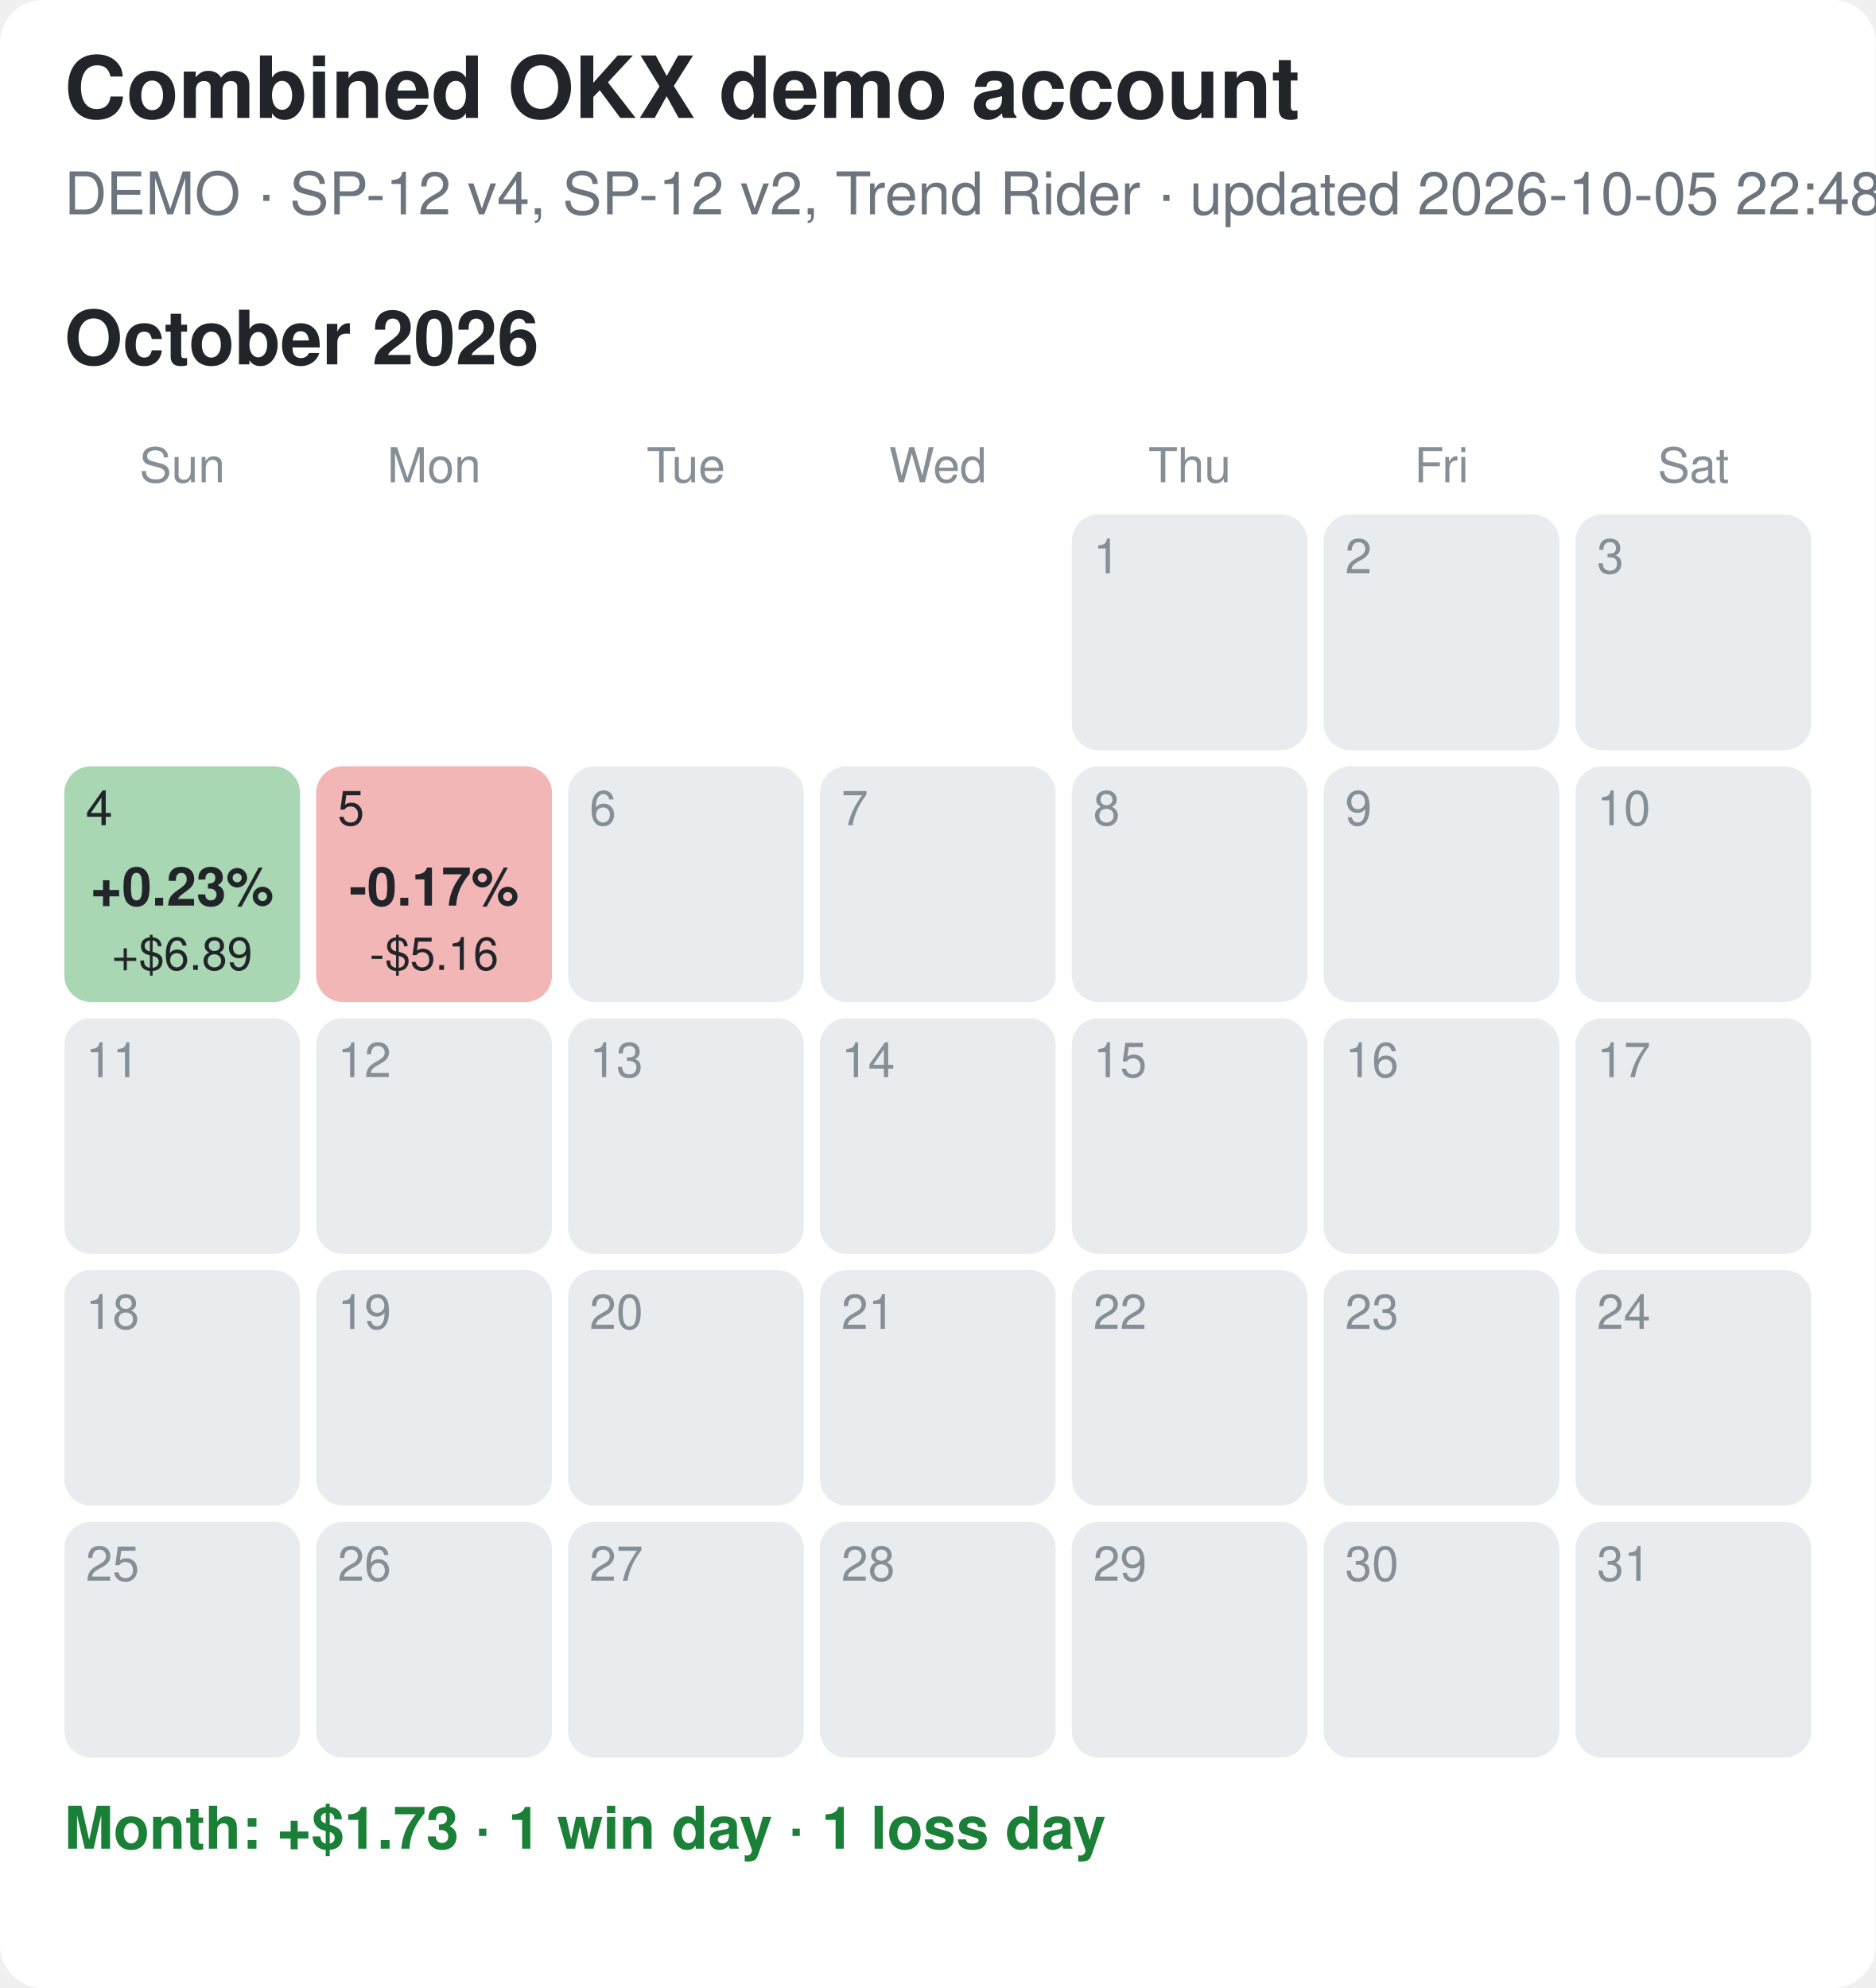
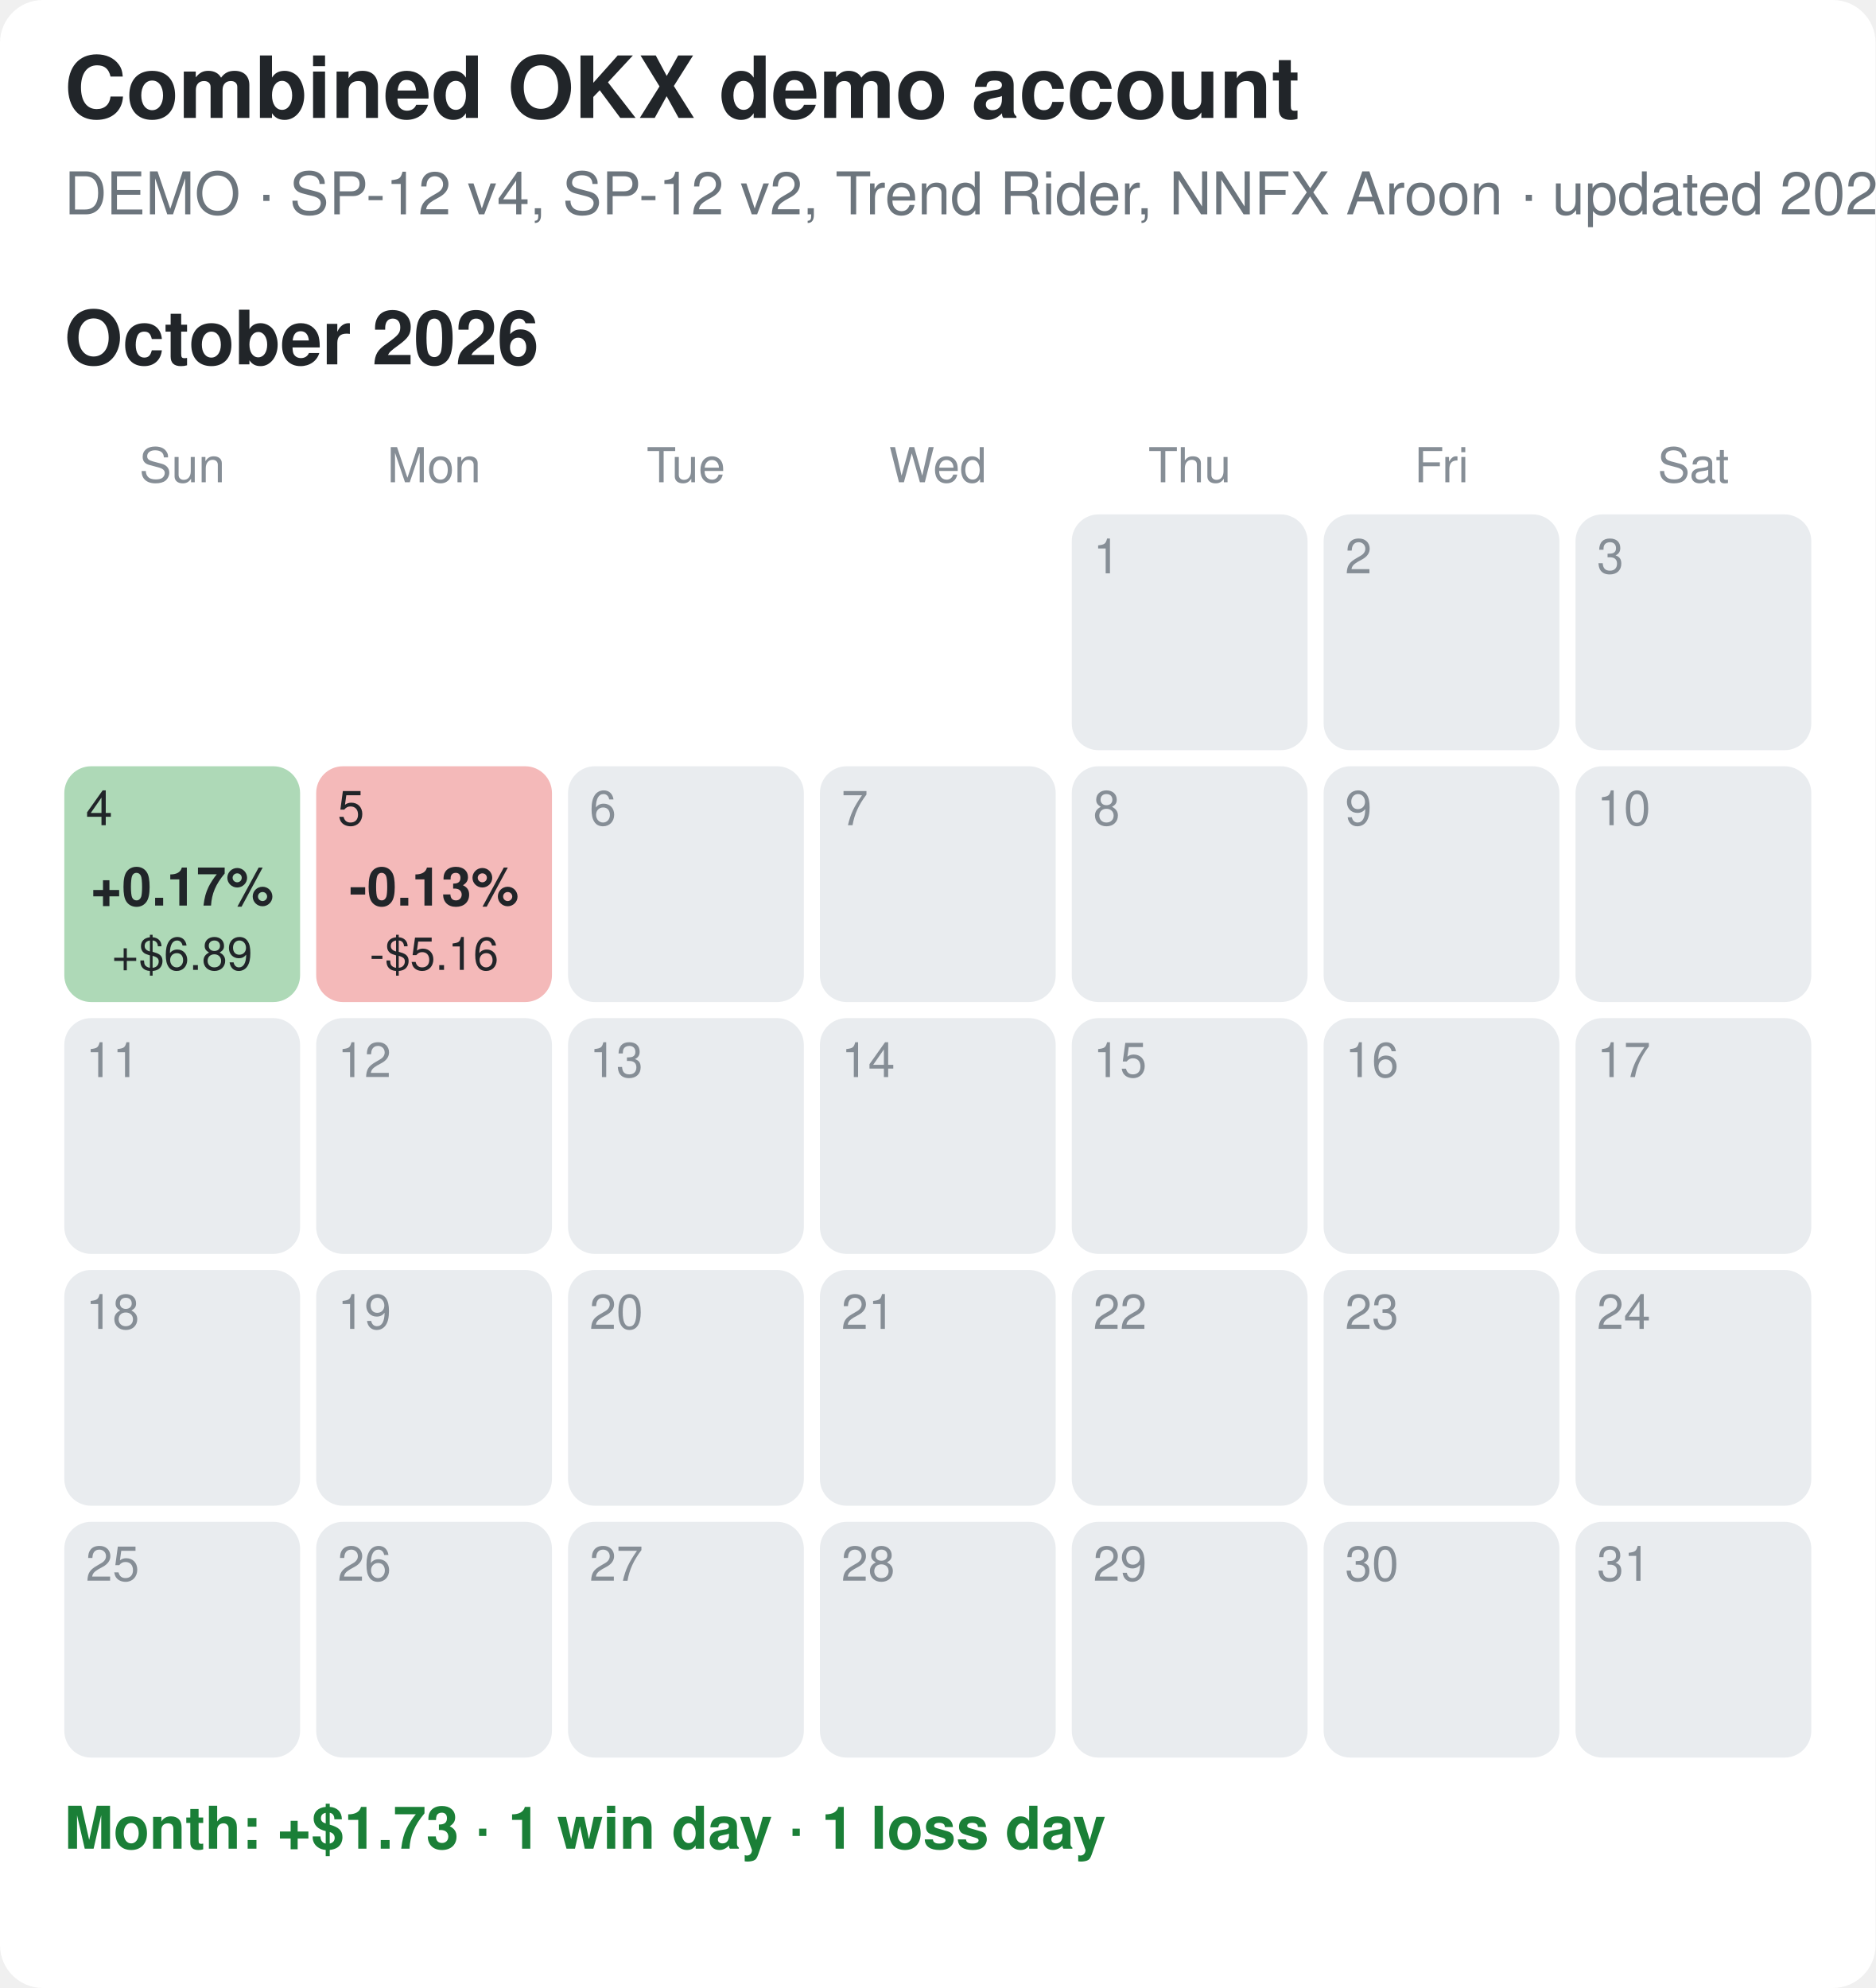
<svg xmlns="http://www.w3.org/2000/svg" width="350" height="371" viewBox="0 0 350 371">
  <rect width="100%" height="100%" fill="#ffffff" rx="8" />
  <style>text{font-family:-apple-system,Segoe UI,Helvetica,Arial,sans-serif}.tt{font-size:16px;font-weight:700;fill:#212529}.st{font-size:11px;fill:#6c757d}.mt{font-size:14px;font-weight:700;fill:#212529}.wd{font-size:9px;fill:#868e96;text-anchor:middle}.dn{font-size:9px}.pc{font-size:10px;font-weight:700;text-anchor:middle}.usd{font-size:8.5px;text-anchor:middle}.sum{font-size:11px;font-weight:600}</style>
  <text x="12" y="22" class="tt">Combined OKX demo account</text>
-   <text x="12" y="40" class="st">DEMO · SP-12 v4, SP-12 v2, Trend Rider · updated 2026-10-05 22:48 EDT</text>
+   <text x="12" y="40" class="st">DEMO · SP-12 v4, SP-12 v2, Trend Rider, NNFX Aroon · updated 2026-10-05 22:56 EDT</text>
  <text x="12" y="68" class="mt">October 2026</text>
  <text x="34.0" y="90" class="wd">Sun</text>
  <text x="81.0" y="90" class="wd">Mon</text>
  <text x="128.0" y="90" class="wd">Tue</text>
  <text x="175.0" y="90" class="wd">Wed</text>
  <text x="222.0" y="90" class="wd">Thu</text>
  <text x="269.0" y="90" class="wd">Fri</text>
  <text x="316.0" y="90" class="wd">Sat</text>
  <rect x="200" y="96" width="44" height="44" rx="5" fill="#e9ecef" />
  <text x="204" y="107" class="dn" fill="#868e96">1</text>
  <rect x="247" y="96" width="44" height="44" rx="5" fill="#e9ecef" />
  <text x="251" y="107" class="dn" fill="#868e96">2</text>
  <rect x="294" y="96" width="44" height="44" rx="5" fill="#e9ecef" />
  <text x="298" y="107" class="dn" fill="#868e96">3</text>
-   <rect x="12" y="143" width="44" height="44" rx="5" fill="#a9d6b3" />
+   <rect x="12" y="143" width="44" height="44" rx="5" fill="#aed9b7" />
  <text x="16" y="154" class="dn" fill="#212529">4</text>
-   <text x="34.0" y="169" class="pc" fill="#212529">+0.23%</text>
+   <text x="34.0" y="169" class="pc" fill="#212529">+0.17%</text>
  <text x="34.0" y="181" class="usd" fill="#212529">+$6.89</text>
-   <rect x="59" y="143" width="44" height="44" rx="5" fill="#f3b6b6" />
+   <rect x="59" y="143" width="44" height="44" rx="5" fill="#f4b9b9" />
  <text x="63" y="154" class="dn" fill="#212529">5</text>
-   <text x="81.0" y="169" class="pc" fill="#212529">-0.17%</text>
+   <text x="81.0" y="169" class="pc" fill="#212529">-0.13%</text>
  <text x="81.0" y="181" class="usd" fill="#212529">-$5.16</text>
  <rect x="106" y="143" width="44" height="44" rx="5" fill="#e9ecef" />
  <text x="110" y="154" class="dn" fill="#868e96">6</text>
  <rect x="153" y="143" width="44" height="44" rx="5" fill="#e9ecef" />
  <text x="157" y="154" class="dn" fill="#868e96">7</text>
  <rect x="200" y="143" width="44" height="44" rx="5" fill="#e9ecef" />
  <text x="204" y="154" class="dn" fill="#868e96">8</text>
  <rect x="247" y="143" width="44" height="44" rx="5" fill="#e9ecef" />
  <text x="251" y="154" class="dn" fill="#868e96">9</text>
  <rect x="294" y="143" width="44" height="44" rx="5" fill="#e9ecef" />
  <text x="298" y="154" class="dn" fill="#868e96">10</text>
  <rect x="12" y="190" width="44" height="44" rx="5" fill="#e9ecef" />
  <text x="16" y="201" class="dn" fill="#868e96">11</text>
  <rect x="59" y="190" width="44" height="44" rx="5" fill="#e9ecef" />
  <text x="63" y="201" class="dn" fill="#868e96">12</text>
  <rect x="106" y="190" width="44" height="44" rx="5" fill="#e9ecef" />
  <text x="110" y="201" class="dn" fill="#868e96">13</text>
  <rect x="153" y="190" width="44" height="44" rx="5" fill="#e9ecef" />
  <text x="157" y="201" class="dn" fill="#868e96">14</text>
  <rect x="200" y="190" width="44" height="44" rx="5" fill="#e9ecef" />
  <text x="204" y="201" class="dn" fill="#868e96">15</text>
  <rect x="247" y="190" width="44" height="44" rx="5" fill="#e9ecef" />
  <text x="251" y="201" class="dn" fill="#868e96">16</text>
  <rect x="294" y="190" width="44" height="44" rx="5" fill="#e9ecef" />
  <text x="298" y="201" class="dn" fill="#868e96">17</text>
  <rect x="12" y="237" width="44" height="44" rx="5" fill="#e9ecef" />
  <text x="16" y="248" class="dn" fill="#868e96">18</text>
  <rect x="59" y="237" width="44" height="44" rx="5" fill="#e9ecef" />
  <text x="63" y="248" class="dn" fill="#868e96">19</text>
  <rect x="106" y="237" width="44" height="44" rx="5" fill="#e9ecef" />
  <text x="110" y="248" class="dn" fill="#868e96">20</text>
  <rect x="153" y="237" width="44" height="44" rx="5" fill="#e9ecef" />
  <text x="157" y="248" class="dn" fill="#868e96">21</text>
  <rect x="200" y="237" width="44" height="44" rx="5" fill="#e9ecef" />
  <text x="204" y="248" class="dn" fill="#868e96">22</text>
  <rect x="247" y="237" width="44" height="44" rx="5" fill="#e9ecef" />
  <text x="251" y="248" class="dn" fill="#868e96">23</text>
  <rect x="294" y="237" width="44" height="44" rx="5" fill="#e9ecef" />
  <text x="298" y="248" class="dn" fill="#868e96">24</text>
  <rect x="12" y="284" width="44" height="44" rx="5" fill="#e9ecef" />
  <text x="16" y="295" class="dn" fill="#868e96">25</text>
  <rect x="59" y="284" width="44" height="44" rx="5" fill="#e9ecef" />
  <text x="63" y="295" class="dn" fill="#868e96">26</text>
  <rect x="106" y="284" width="44" height="44" rx="5" fill="#e9ecef" />
  <text x="110" y="295" class="dn" fill="#868e96">27</text>
  <rect x="153" y="284" width="44" height="44" rx="5" fill="#e9ecef" />
  <text x="157" y="295" class="dn" fill="#868e96">28</text>
  <rect x="200" y="284" width="44" height="44" rx="5" fill="#e9ecef" />
  <text x="204" y="295" class="dn" fill="#868e96">29</text>
  <rect x="247" y="284" width="44" height="44" rx="5" fill="#e9ecef" />
  <text x="251" y="295" class="dn" fill="#868e96">30</text>
  <rect x="294" y="284" width="44" height="44" rx="5" fill="#e9ecef" />
  <text x="298" y="295" class="dn" fill="#868e96">31</text>
  <text x="12" y="345" class="sum" fill="#1a7f37">Month: +$1.73  ·  1 win day  ·  1 loss day</text>
</svg>
